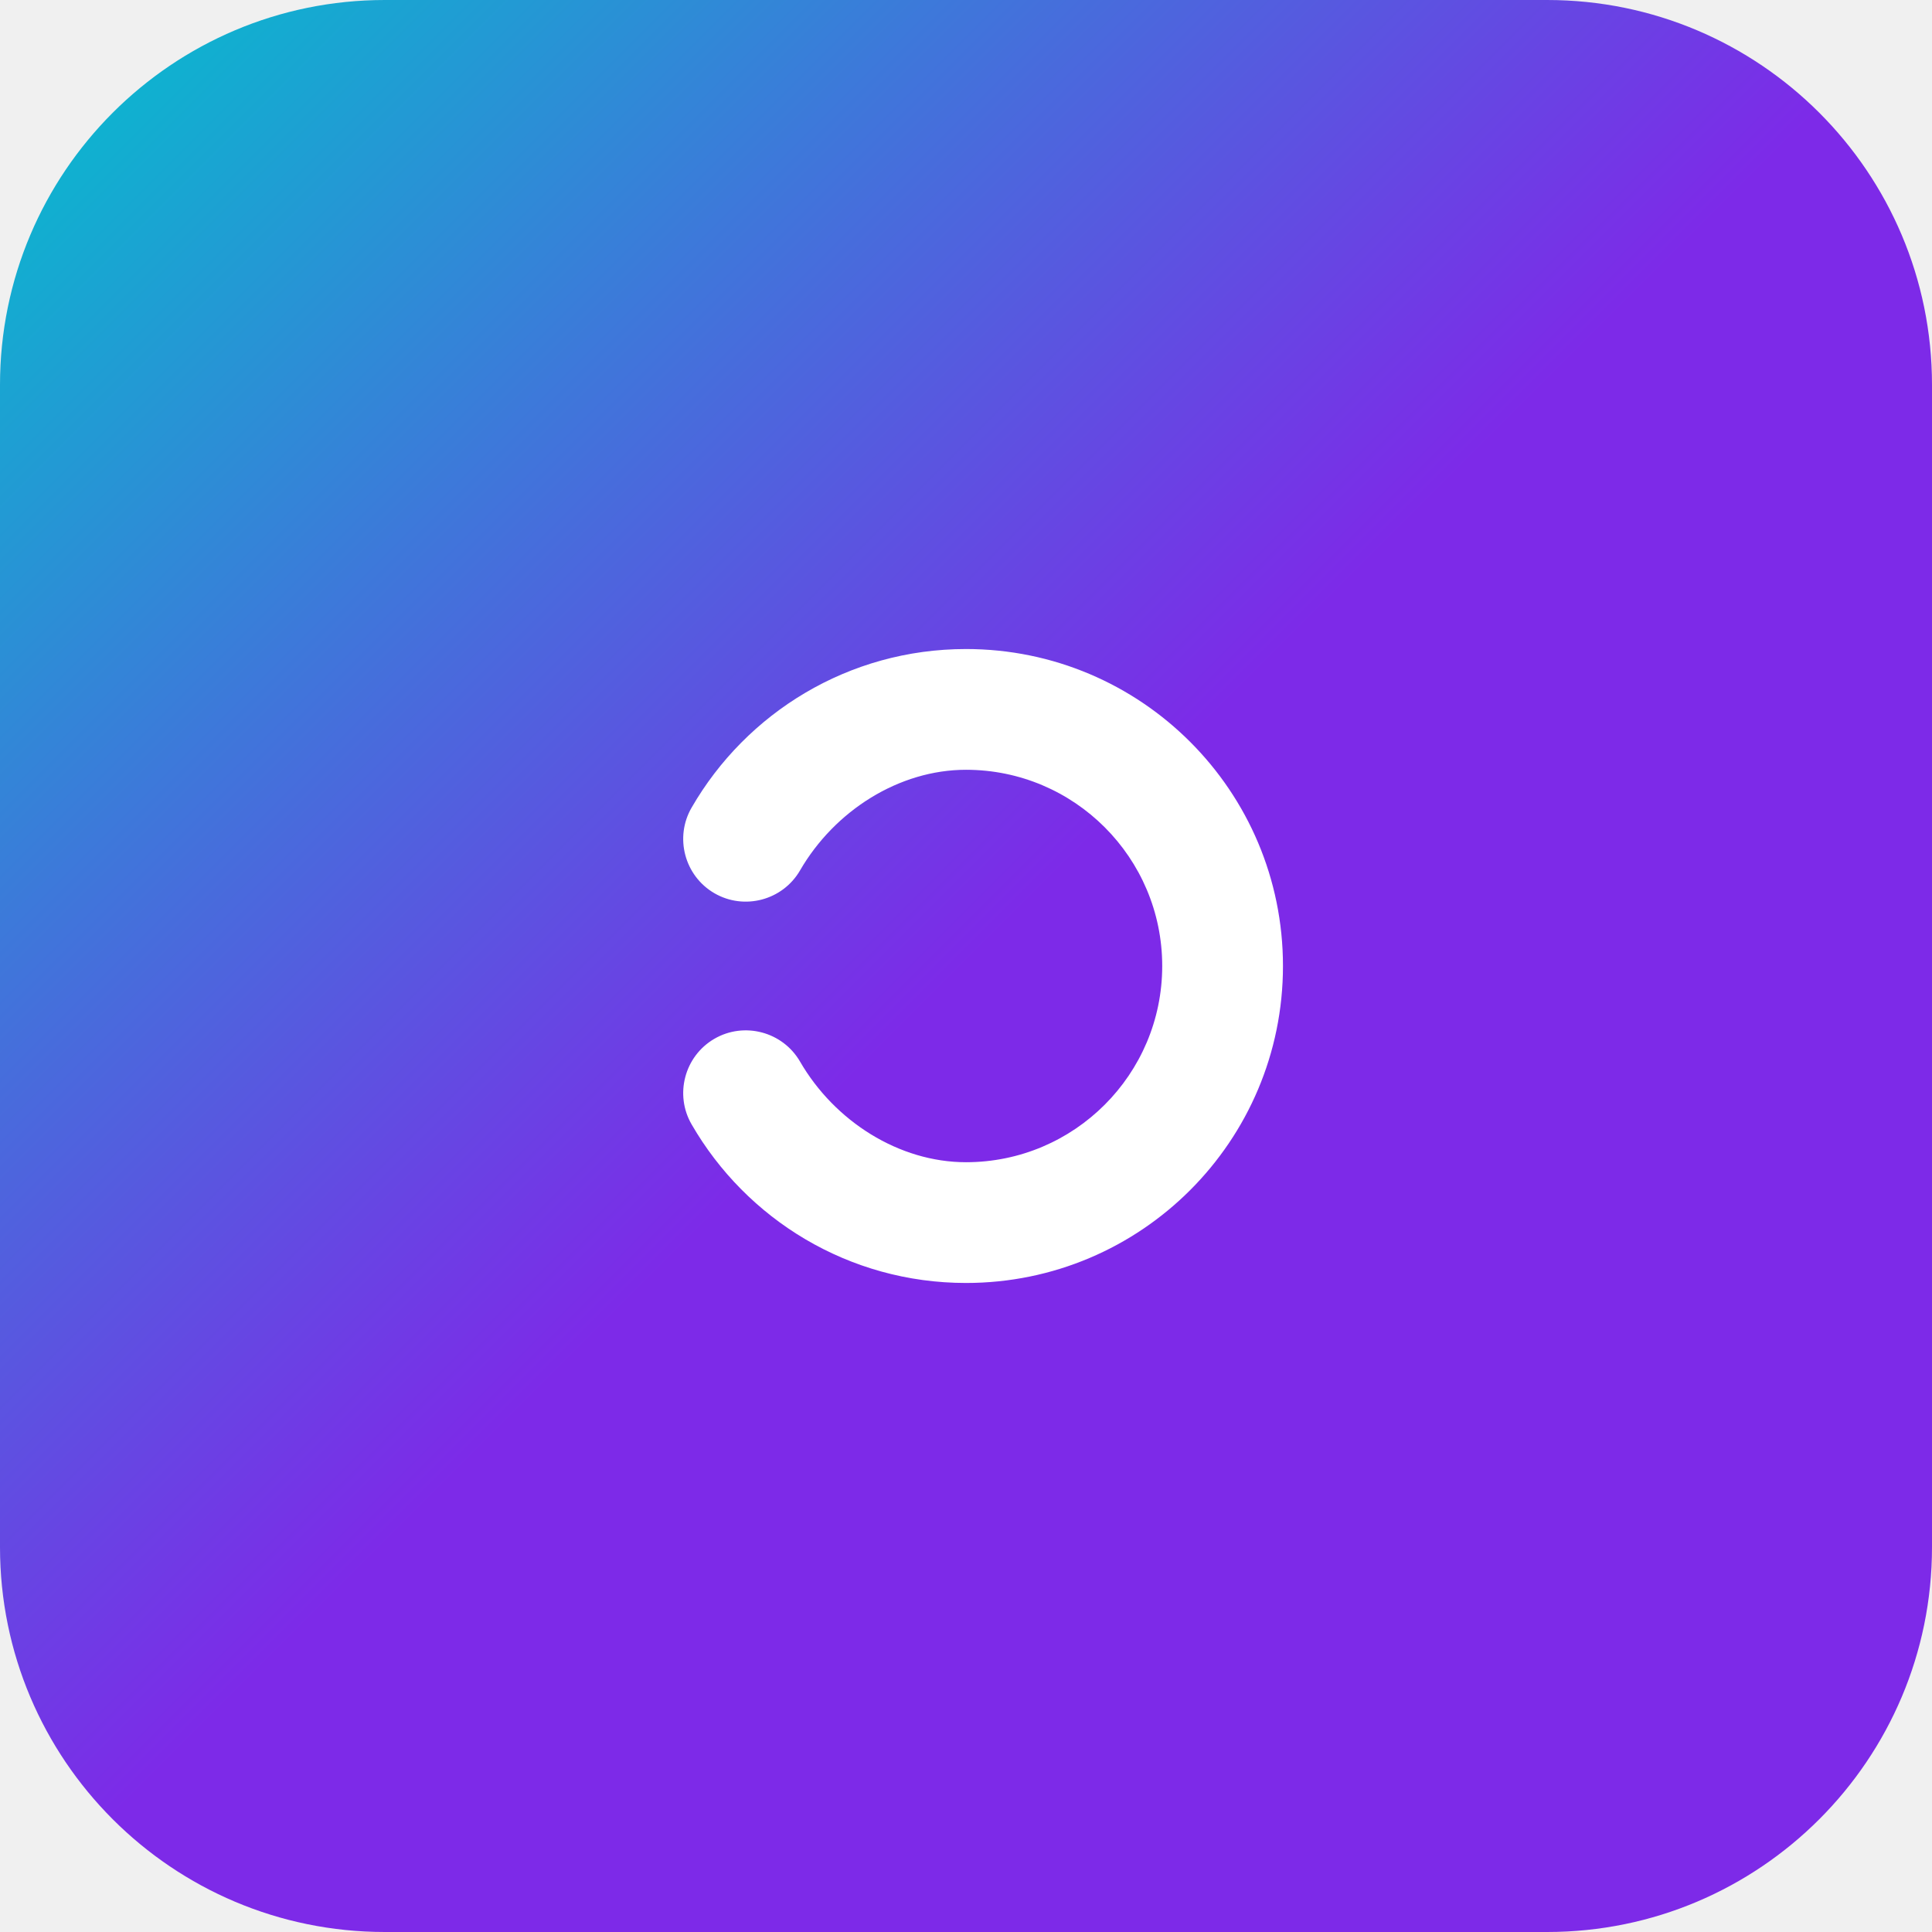
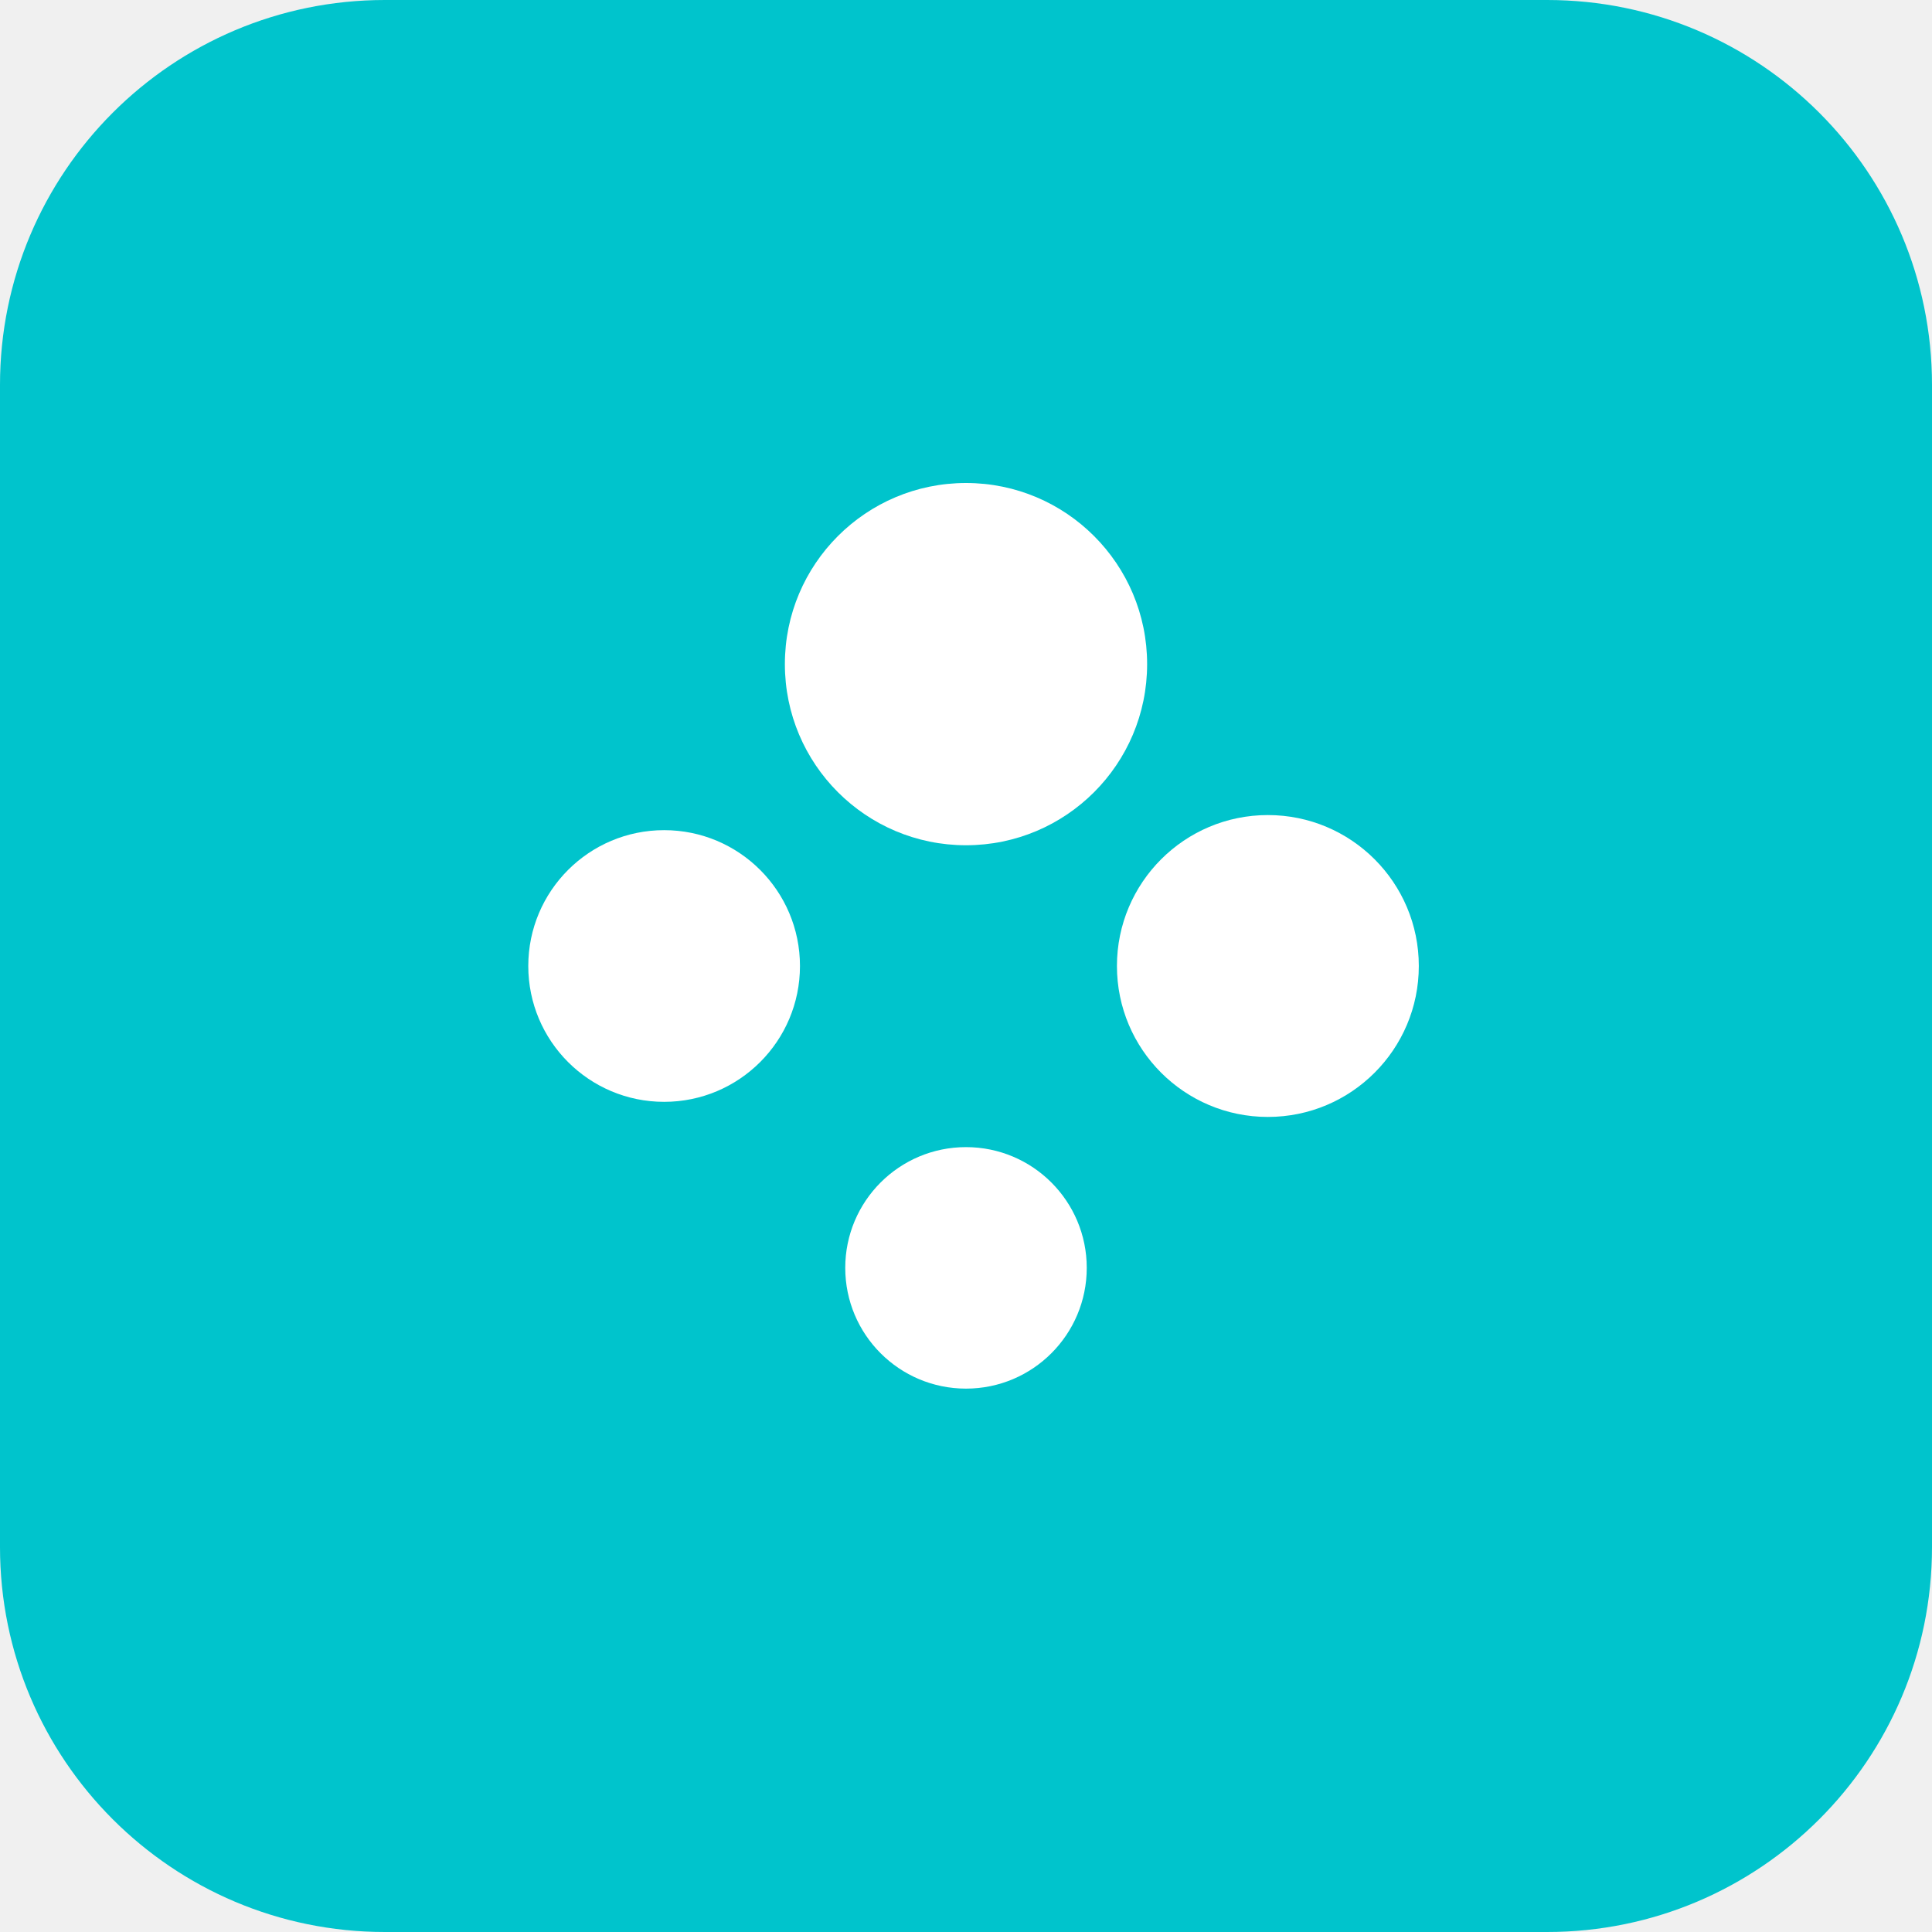
<svg xmlns="http://www.w3.org/2000/svg" viewBox="0 0 512 512" fill="none">
-   <defs>
-     <linearGradient id="canvaGradient" x1="0%" y1="0%" x2="100%" y2="100%">
-       <stop offset="0%" stop-color="#00C4CC" />
-       <stop offset="50%" stop-color="#7D2AE8" />
-       <stop offset="100%" stop-color="#7D2AE8" />
-     </linearGradient>
-   </defs>
-   <rect width="512" height="512" rx="102" fill="url(#canvaGradient)" />
-   <path fill="#FFF" d="M340 256c0-46.4-37.6-84-84-84-31.1 0-58.2 16.9-72.7 42-4.6 7.9-1.9 18.1 6 22.7 7.9 4.6 18.1 1.9 22.7-6 9.2-15.9 26.3-26.7 44-26.7 28.7 0 52 23.3 52 52s-23.3 52-52 52c-17.7 0-34.8-10.8-44-26.7-4.6-7.9-14.8-10.6-22.7-6-7.9 4.6-10.6 14.8-6 22.7 14.5 25.1 41.6 42 72.7 42 46.4 0 84-37.6 84-84z" />
+   <rect width="512" height="512" rx="102" fill="#00C4CC" />
+   <g fill="#FFF">
+     <circle cx="256" cy="176" r="48" />
+     <circle cx="336" cy="256" r="40" />
+     <circle cx="256" cy="336" r="32" />
+     <circle cx="176" cy="256" r="36" />
+   </g>
</svg>
